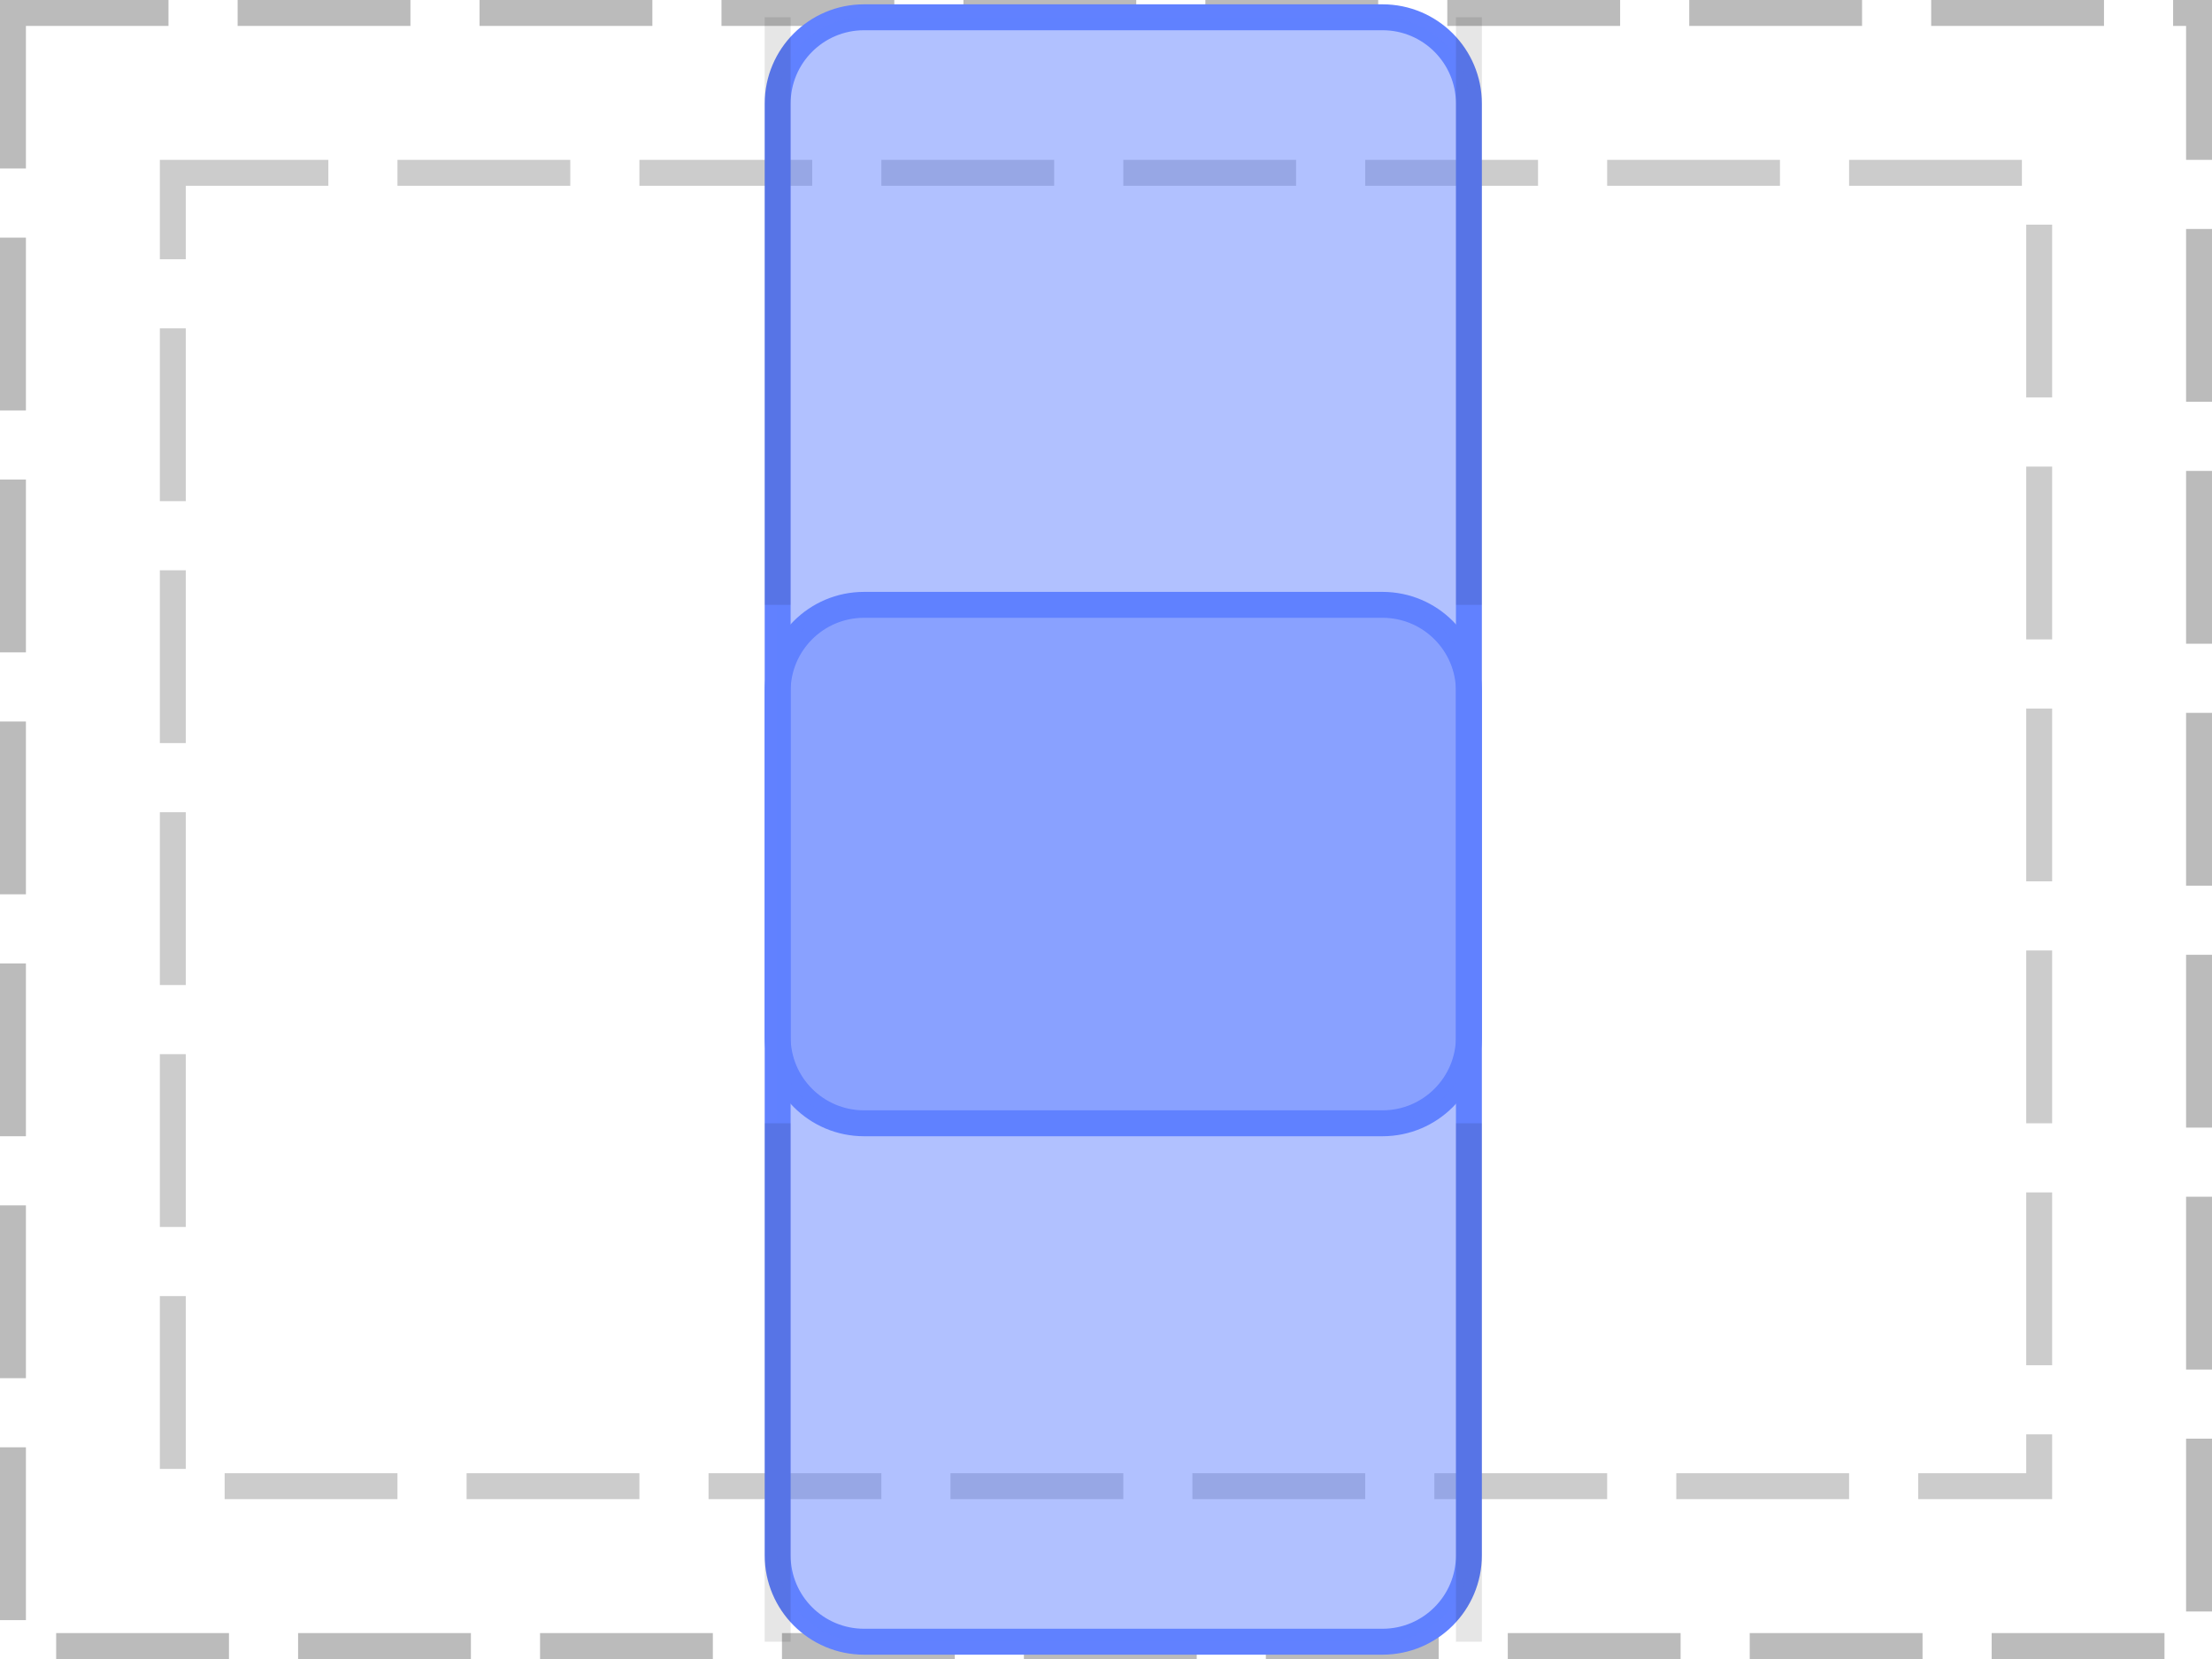
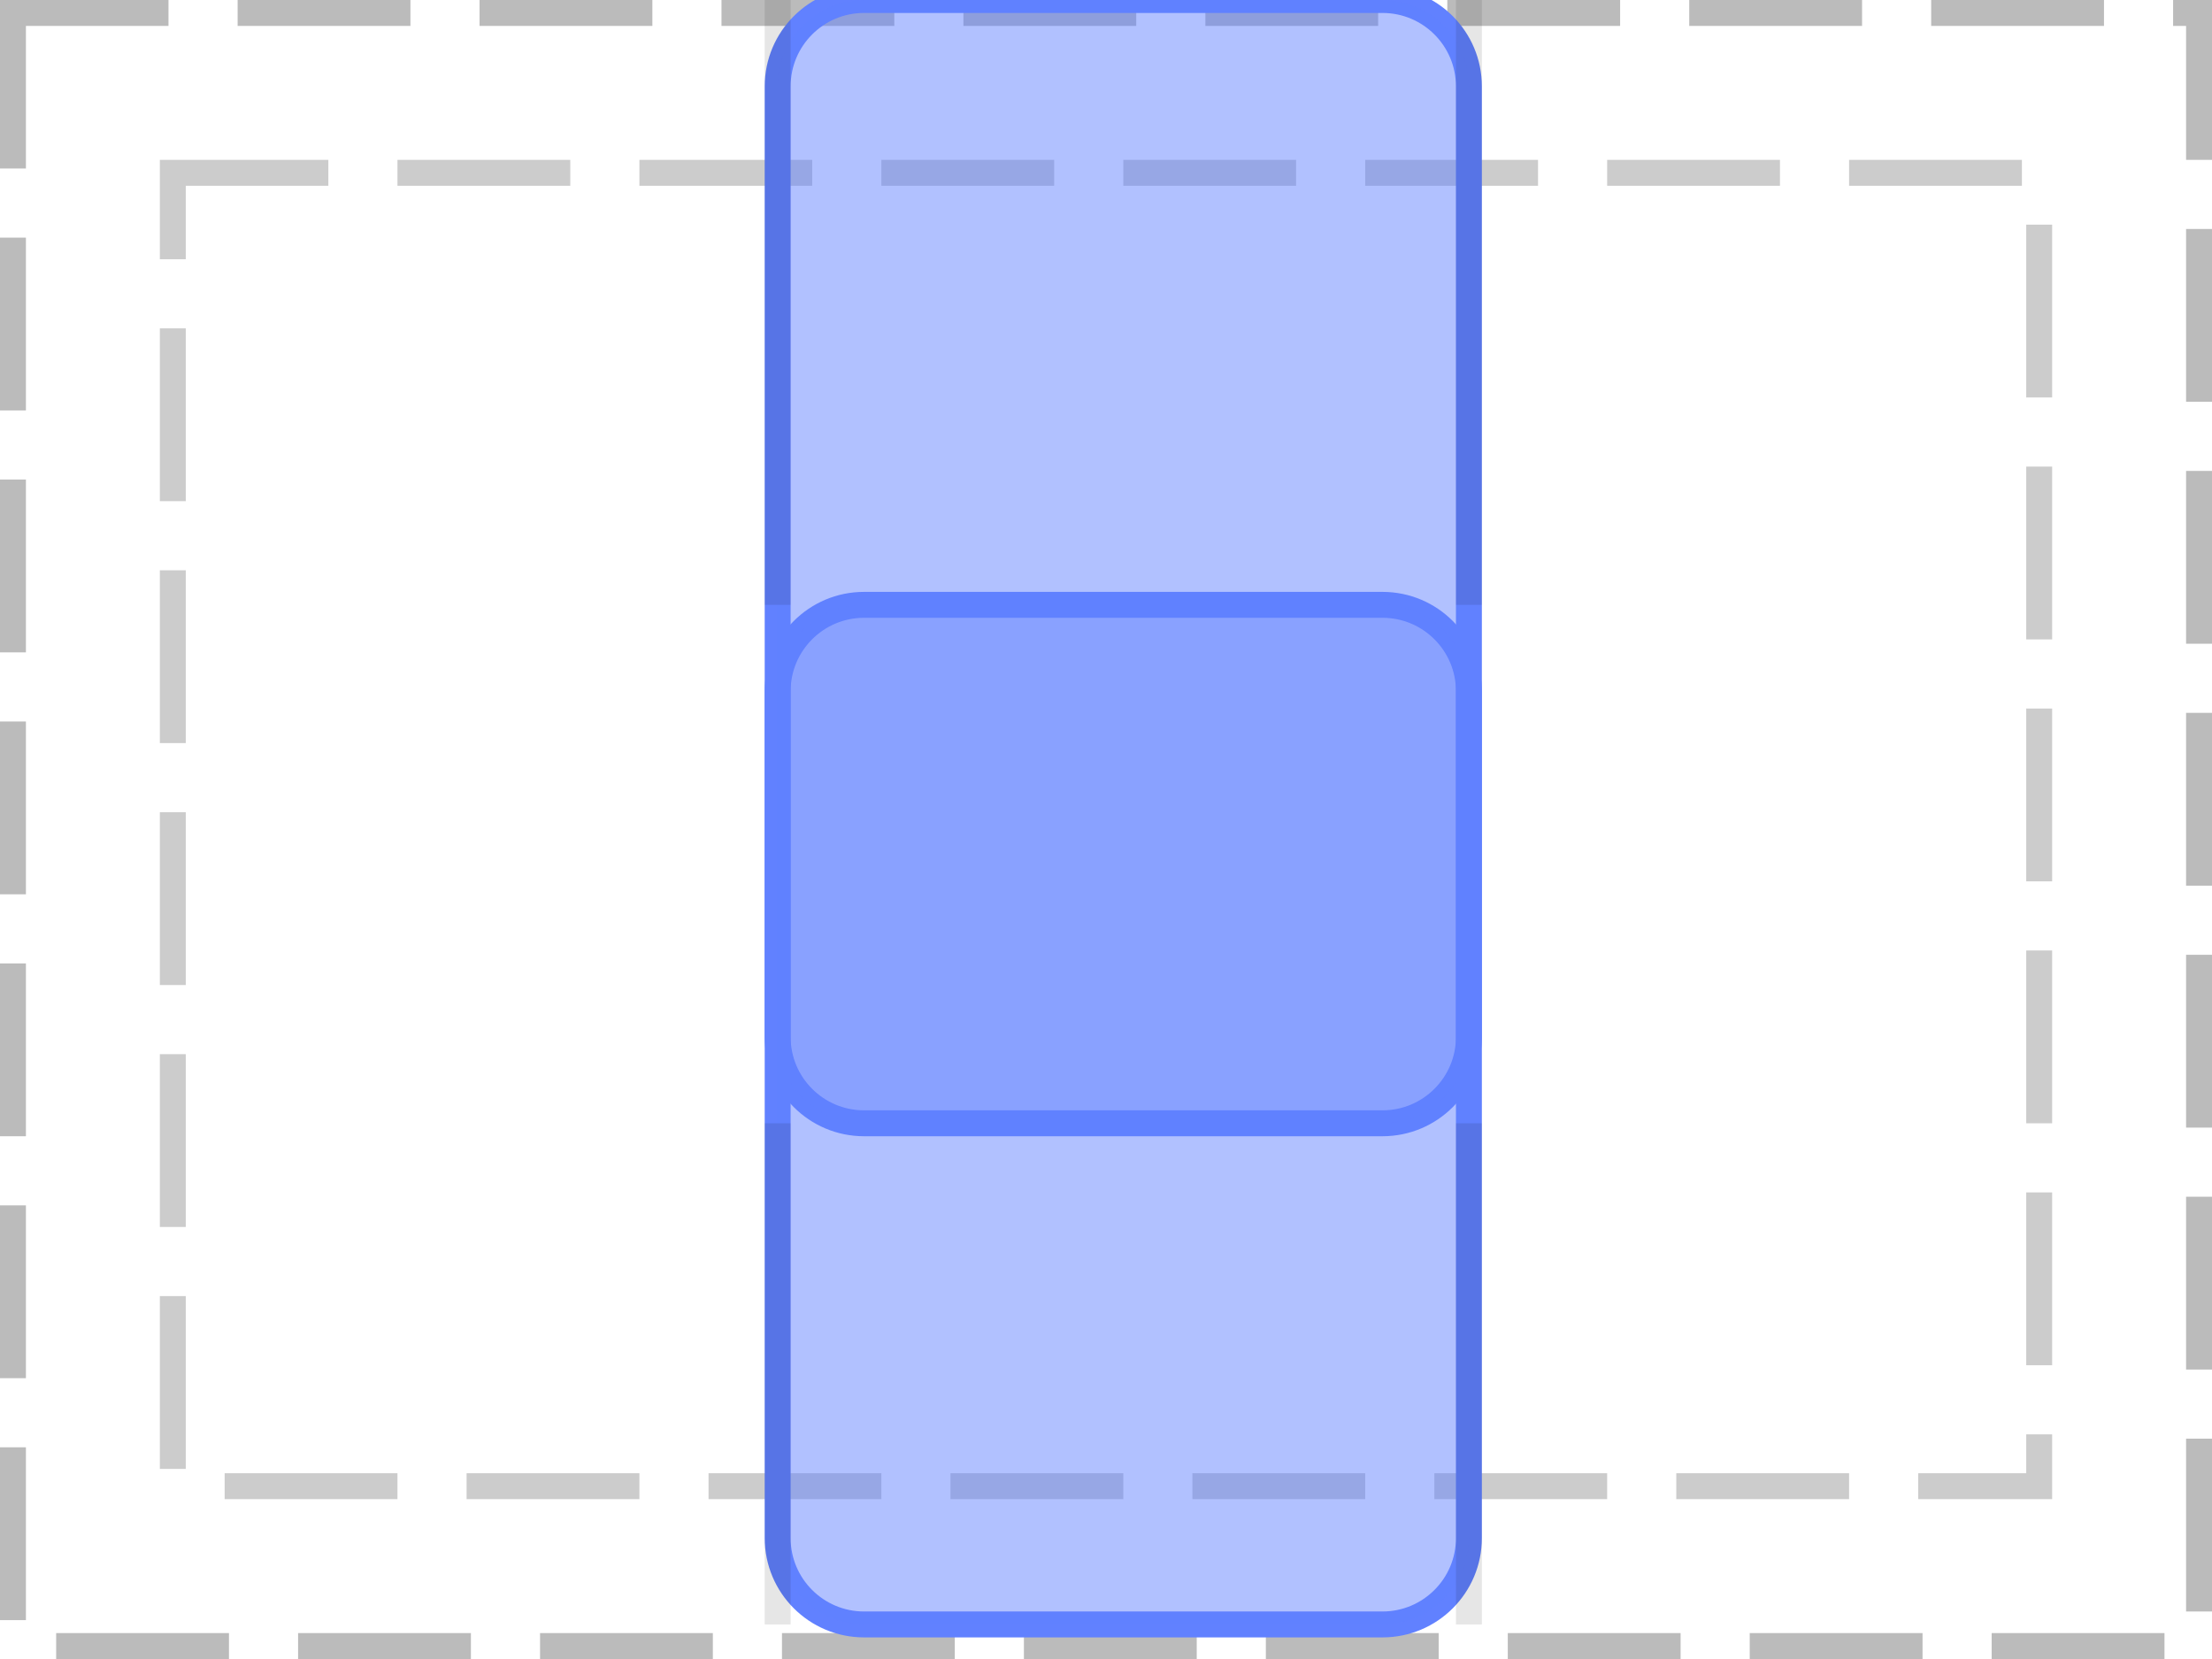
<svg xmlns="http://www.w3.org/2000/svg" width="128pt" height="96pt" viewBox="0 0 128 96" version="1.1">
  <g id="surface1">
    <path style="fill:none;stroke-width:1.5;stroke-linecap:butt;stroke-linejoin:miter;stroke:rgb(0%,0%,0%);stroke-opacity:0.267;stroke-dasharray:10,4;stroke-dashoffset:1;stroke-miterlimit:10;" d="M 0.75 0.75 L 127.25 0.75 L 127.25 95.25 L 0.75 95.25 Z M 0.75 0.75 " />
    <path style="fill:none;stroke-width:1.5;stroke-linecap:butt;stroke-linejoin:miter;stroke:rgb(0%,0%,0%);stroke-opacity:0.2;stroke-dasharray:10,4;stroke-dashoffset:1;stroke-miterlimit:10;" d="M 10 10 L 118 10 L 118 86 L 10 86 Z M 10 10 " />
    <path style="fill:none;stroke-width:1.5;stroke-linecap:butt;stroke-linejoin:miter;stroke:rgb(38.039%,50.588%,100%);stroke-opacity:1;stroke-miterlimit:10;" d="M 0 5 C 0 2.238 2.238 0 5 0 L 35 0 C 37.762 0 40 2.238 40 5 L 40 25 C 40 27.762 37.762 30 35 30 L 5 30 C 2.238 30 0 27.762 0 25 Z M 0 5 " transform="matrix(1,0,0,1,45,35)" />
    <path style=" stroke:none;fill-rule:nonzero;fill:rgb(38.039%,50.588%,100%);fill-opacity:0.49;" d="M 45 40 C 45 37.238 47.238 35 50 35 L 80 35 C 82.762 35 85 37.238 85 40 L 85 60 C 85 62.762 82.762 65 80 65 L 50 65 C 47.238 65 45 62.762 45 60 Z M 45 40 " />
-     <path style="fill:none;stroke-width:1.5;stroke-linecap:butt;stroke-linejoin:miter;stroke:rgb(38.039%,50.588%,100%);stroke-opacity:1;stroke-miterlimit:10;" d="M 0 5 C 0 2.238 2.238 0 5 0 L 35 0 C 37.762 0 40 2.238 40 5 L 40 89 C 40 91.762 37.762 94 35 94 L 5 94 C 2.238 94 0 91.762 0 89 Z M 0 5 " transform="matrix(1,0,0,1,45,1)" />
-     <path style=" stroke:none;fill-rule:nonzero;fill:rgb(38.039%,50.588%,100%);fill-opacity:0.49;" d="M 45 6 C 45 3.238 47.238 1 50 1 L 80 1 C 82.762 1 85 3.238 85 6 L 85 90 C 85 92.762 82.762 95 80 95 L 50 95 C 47.238 95 45 92.762 45 90 Z M 45 6 " />
-     <path style="fill:none;stroke-width:1.5;stroke-linecap:butt;stroke-linejoin:miter;stroke:rgb(0%,0%,0%);stroke-opacity:0.1;stroke-miterlimit:10;" d="M 45 35 L 45 1 " />
-     <path style="fill:none;stroke-width:1.5;stroke-linecap:butt;stroke-linejoin:miter;stroke:rgb(0%,0%,0%);stroke-opacity:0.1;stroke-miterlimit:10;" d="M 85 35 L 85 1 M 45 65 L 45 95 " />
-     <path style="fill:none;stroke-width:1.5;stroke-linecap:butt;stroke-linejoin:miter;stroke:rgb(0%,0%,0%);stroke-opacity:0.1;stroke-miterlimit:10;" d="M 85 65 L 85 95 " />
+     <path style="fill:none;stroke-width:1.5;stroke-linecap:butt;stroke-linejoin:miter;stroke:rgb(38.039%,50.588%,100%);stroke-opacity:1;stroke-miterlimit:10;" d="M 0 5 C 0 2.238 2.238 0 5 0 L 35 0 C 37.762 0 40 2.238 40 5 L 40 89 C 40 91.762 37.762 94 35 94 L 5 94 C 2.238 94 0 91.762 0 89 Z M 0 5 " transform="matrix(1,0,0,1,45,0)" />
+     <path style=" stroke:none;fill-rule:nonzero;fill:rgb(38.039%,50.588%,100%);fill-opacity:0.49;" d="M 45 5 C 45 2.238 47.238 0 50 0 L 80 0 C 82.762 0 85 2.238 85 5 L 85 89 C 85 91.762 82.762 94 80 94 L 50 94 C 47.238 94 45 91.762 45 89 Z M 45 5 " />
+     <path style="fill:none;stroke-width:1.5;stroke-linecap:butt;stroke-linejoin:miter;stroke:rgb(0%,0%,0%);stroke-opacity:0.1;stroke-miterlimit:10;" d="M 45 35 L 45 0 " />
+     <path style="fill:none;stroke-width:1.5;stroke-linecap:butt;stroke-linejoin:miter;stroke:rgb(0%,0%,0%);stroke-opacity:0.1;stroke-miterlimit:10;" d="M 85 35 L 85 0 M 45 65 L 45 94 " />
+     <path style="fill:none;stroke-width:1.5;stroke-linecap:butt;stroke-linejoin:miter;stroke:rgb(0%,0%,0%);stroke-opacity:0.1;stroke-miterlimit:10;" d="M 85 65 L 85 94 " />
  </g>
</svg>
